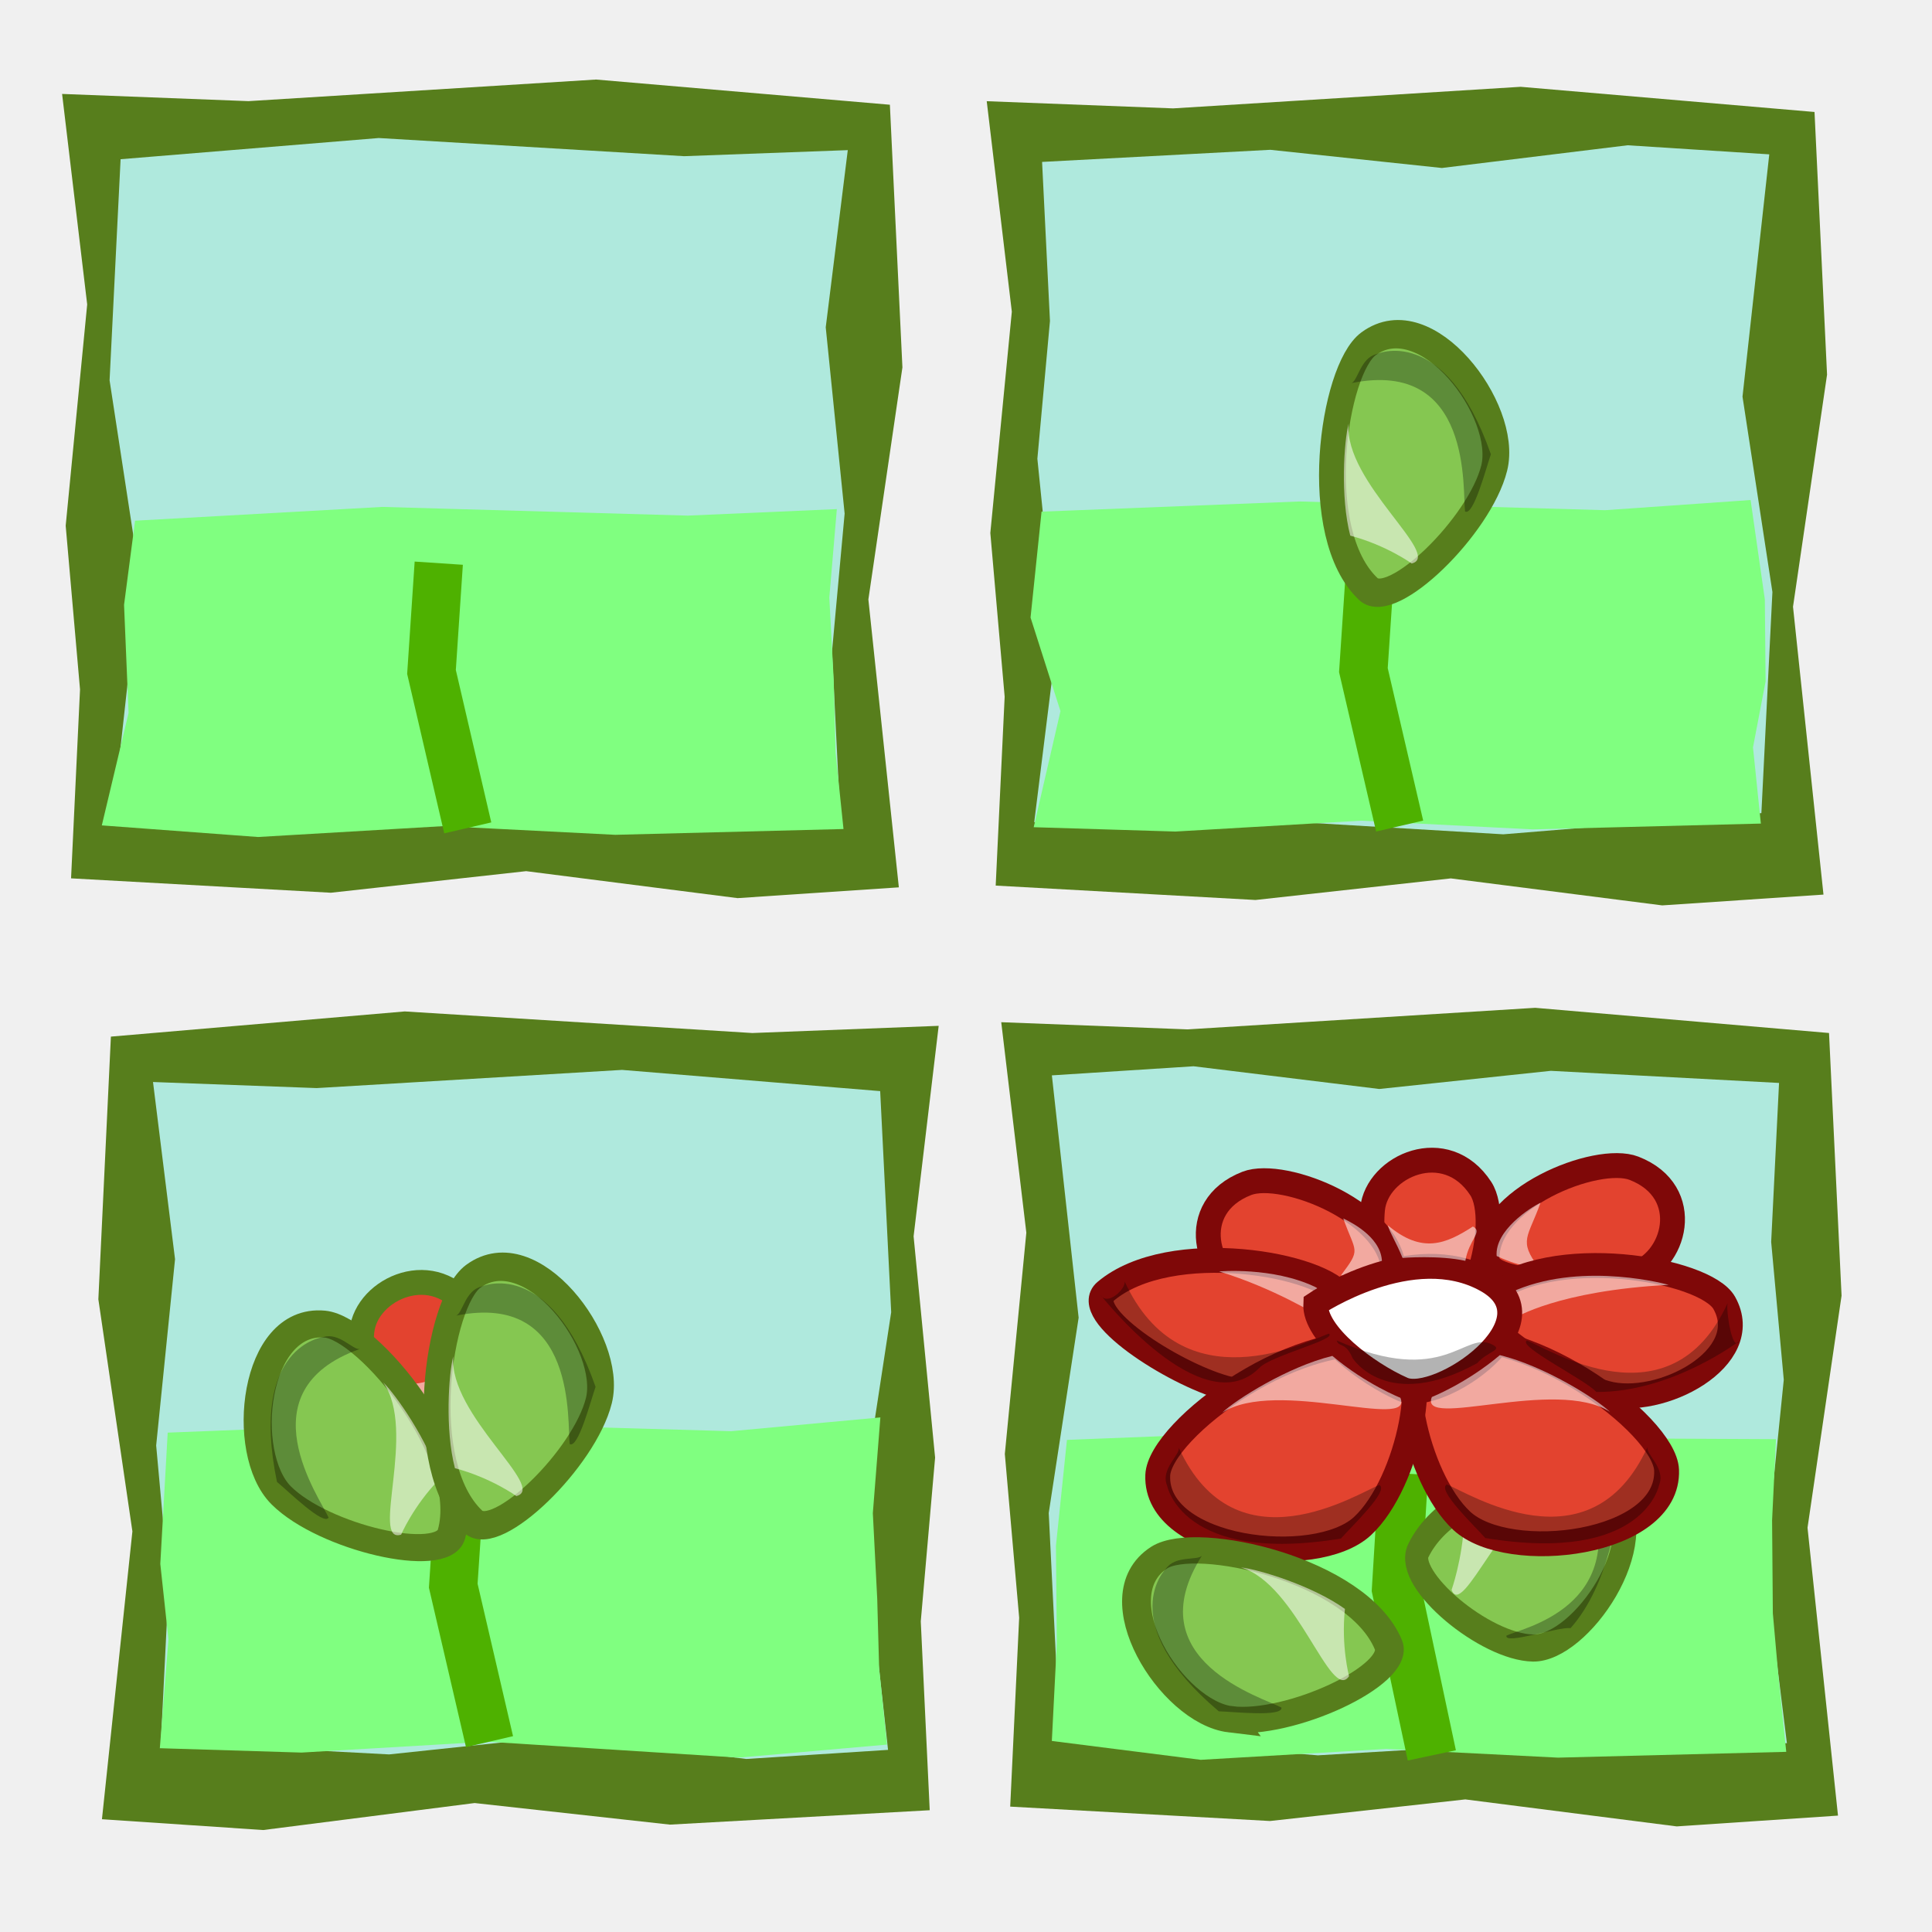
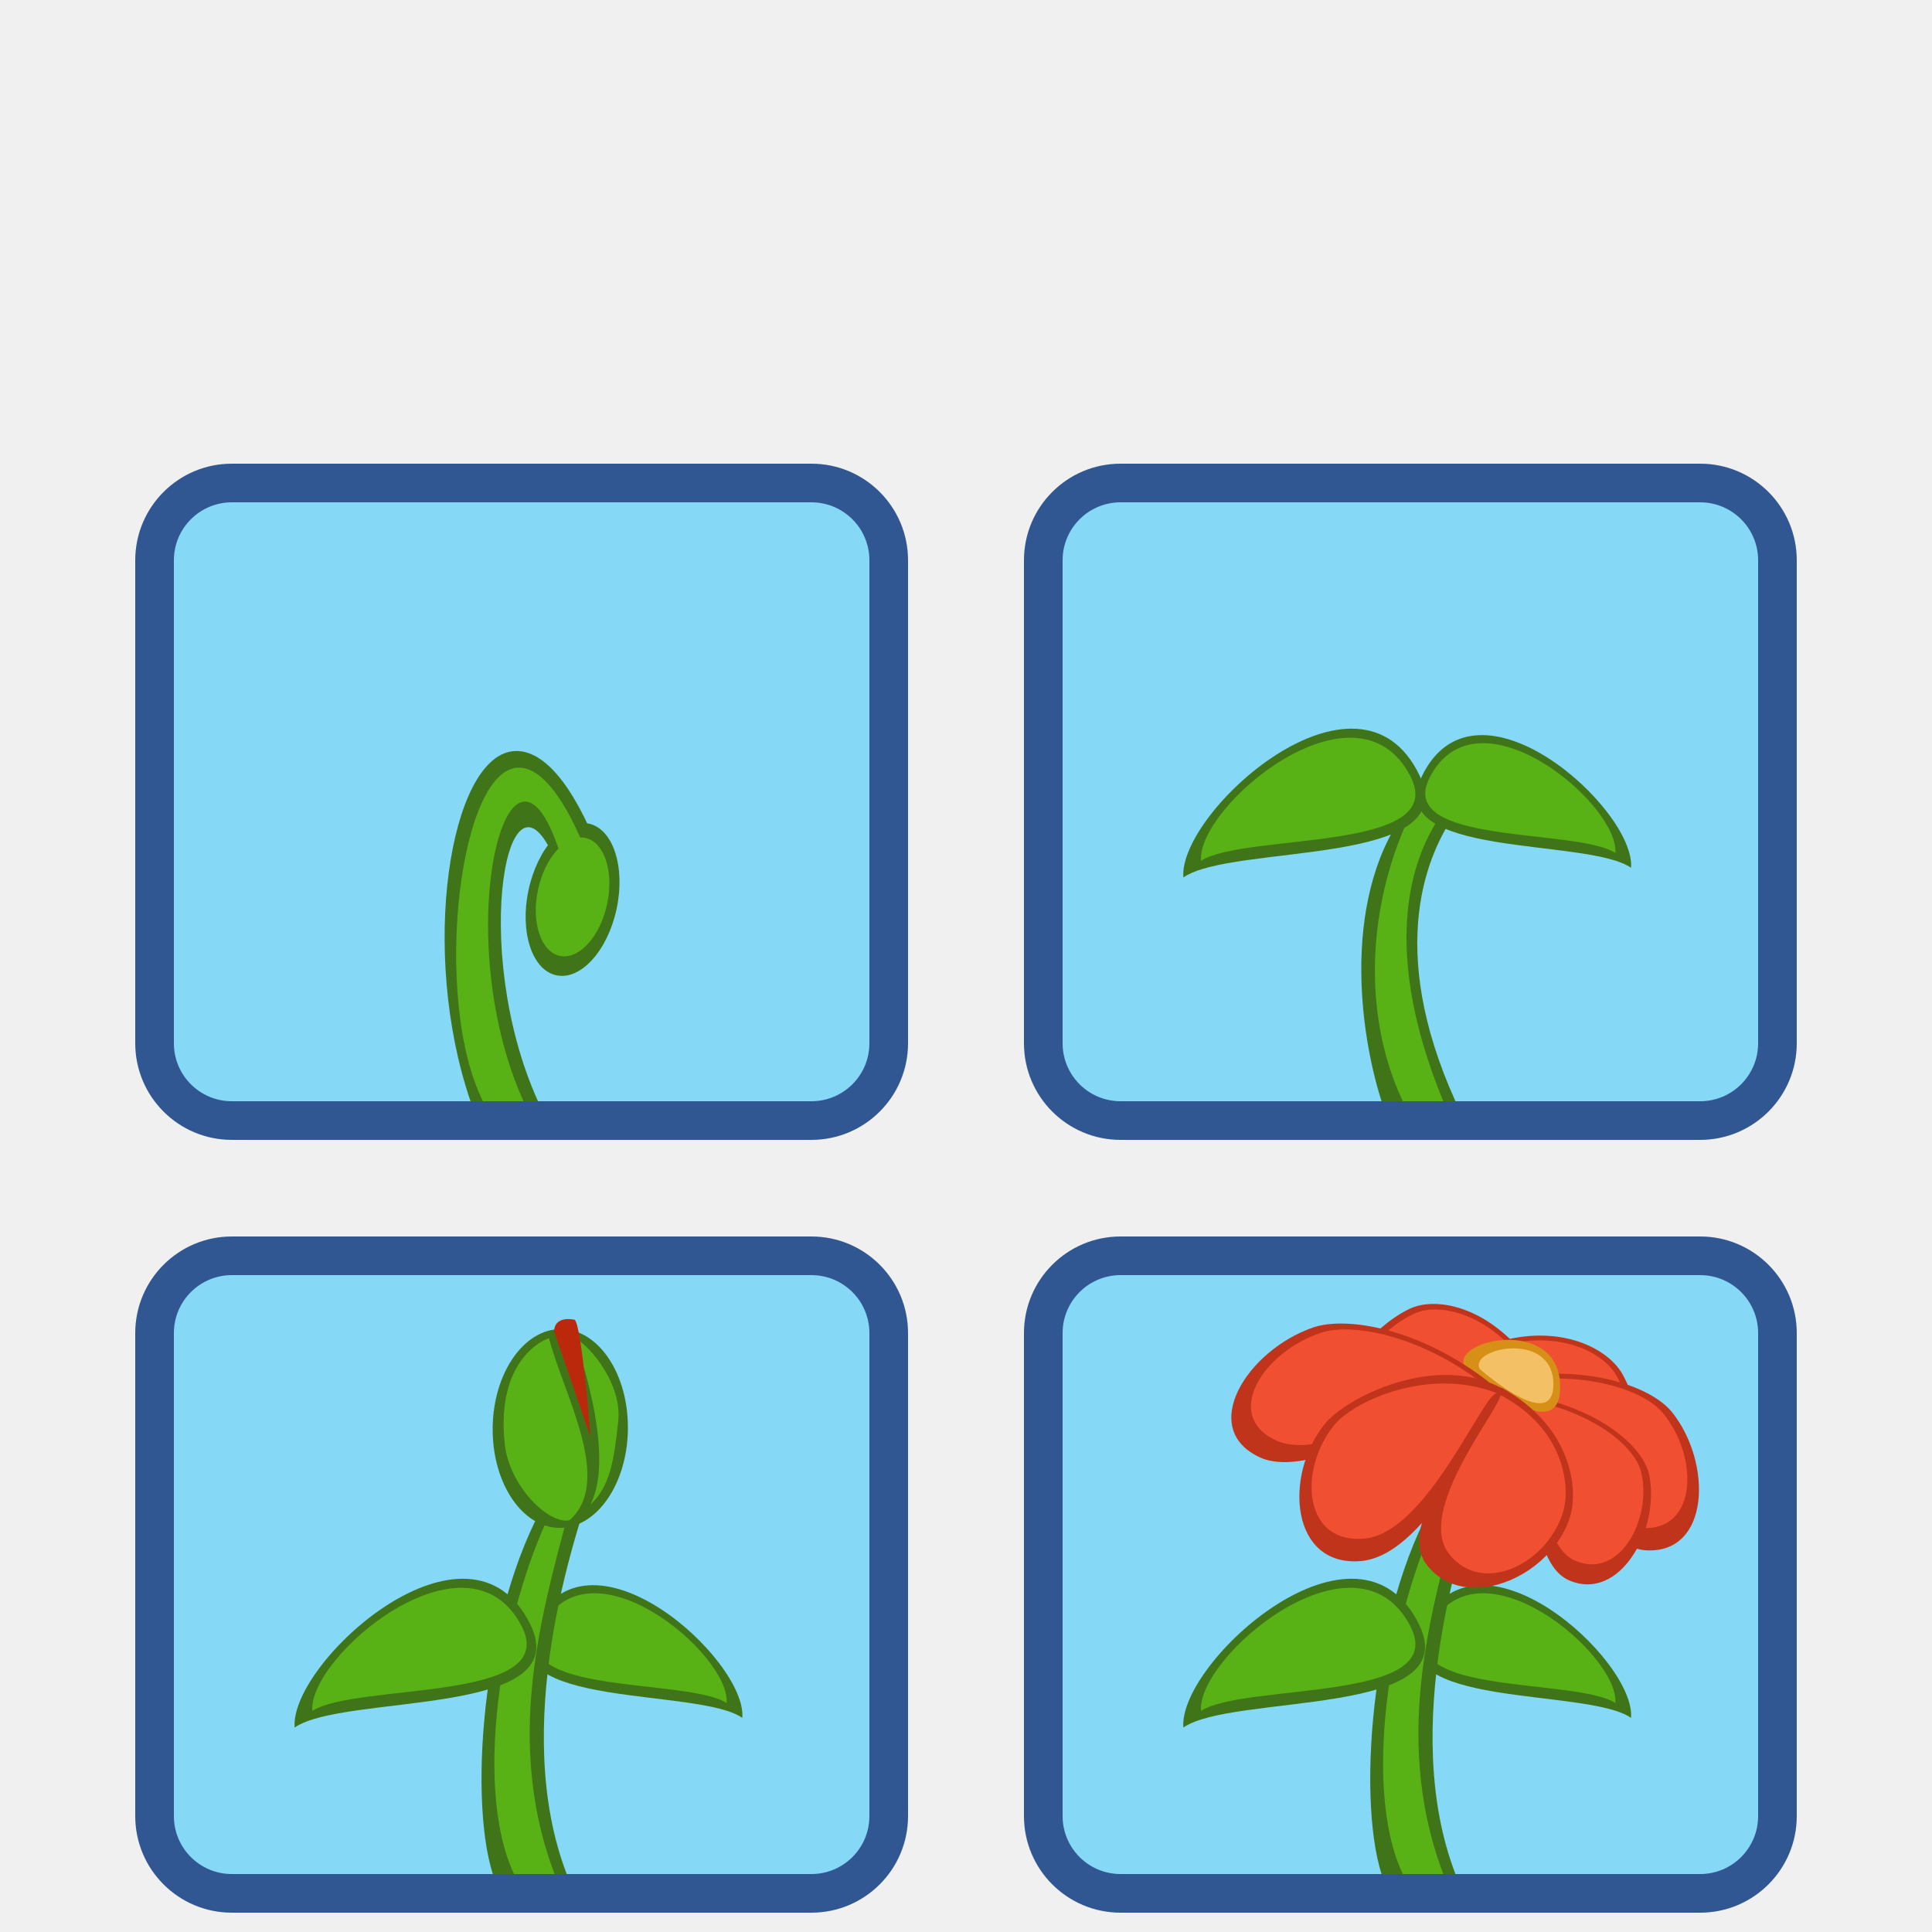
<svg xmlns="http://www.w3.org/2000/svg" width="100" height="100" id="svg2" version="1.0">
  <defs id="defs4" />
  <g id="layer1">
-     <path style="fill:#577e1c;fill-opacity:1;fill-rule:evenodd;stroke:none;stroke-width:1px;stroke-linecap:butt;stroke-linejoin:miter;stroke-opacity:1" d="M 4.513,15.757 L 3.4,27.211 L 4.142,35.685 L 3.678,45.463 L 17.125,46.208 L 27.234,45.091 L 38.177,46.487 L 46.524,45.929 L 44.947,31.029 L 46.709,19.017 L 46.06,5.421 L 30.851,4.117 L 12.859,5.235 L 3.214,4.862 L 4.513,15.757 z " id="path2101" />
-     <path style="fill:#afe9dd;fill-opacity:1;fill-rule:evenodd;stroke:none;stroke-width:1px;stroke-linecap:butt;stroke-linejoin:miter;stroke-opacity:1" d="M 42.74,16.942 L 43.718,26.583 L 43.066,33.716 L 43.473,41.947 L 31.66,42.574 L 22.78,41.633 L 13.167,42.809 L 5.835,42.339 L 7.22,29.797 L 5.672,19.685 L 6.242,8.241 L 19.603,7.144 L 35.408,8.084 L 43.881,7.771 L 42.74,16.942 z " id="path2988" />
-     <path style="fill:#577e1c;fill-opacity:1;fill-rule:evenodd;stroke:none;stroke-width:1px;stroke-linecap:butt;stroke-linejoin:miter;stroke-opacity:1" d="M 52.372,16.133 L 51.259,27.587 L 52.001,36.061 L 51.537,45.838 L 64.984,46.583 L 75.093,45.466 L 86.036,46.863 L 94.383,46.304 L 92.806,31.405 L 94.568,19.392 L 93.919,5.796 L 78.71,4.493 L 60.718,5.61 L 51.073,5.238 L 52.372,16.133 z " id="path26795" />
-     <path style="fill:#afe9dd;fill-opacity:1;fill-rule:evenodd;stroke:none;stroke-width:1px;stroke-linecap:butt;stroke-linejoin:miter;stroke-opacity:1" d="M 54.672,33.386 L 53.694,23.745 L 54.346,16.612 L 53.938,8.381 L 65.751,7.754 L 74.631,8.695 L 84.245,7.519 L 91.577,7.989 L 90.192,20.531 L 91.74,30.643 L 91.169,42.087 L 77.809,43.184 L 62.004,42.244 L 53.531,42.557 L 54.672,33.386 z " id="path26797" />
-     <path style="fill:#577e1c;fill-opacity:1;fill-rule:evenodd;stroke:none;stroke-width:1px;stroke-linecap:butt;stroke-linejoin:miter;stroke-opacity:1" d="M 53.123,63.804 L 52.01,75.258 L 52.752,83.732 L 52.288,93.51 L 65.735,94.255 L 75.844,93.137 L 86.787,94.534 L 95.134,93.975 L 93.557,79.076 L 95.319,67.063 L 94.67,53.468 L 79.461,52.164 L 61.469,53.281 L 51.824,52.909 L 53.123,63.804 z " id="path26799" />
-     <path style="fill:#afe9dd;fill-opacity:1;fill-rule:evenodd;stroke:none;stroke-width:1px;stroke-linecap:butt;stroke-linejoin:miter;stroke-opacity:1" d="M 91.35,81.058 L 92.328,71.416 L 91.676,64.283 L 92.083,56.053 L 80.27,55.426 L 71.39,56.366 L 61.777,55.19 L 54.445,55.661 L 55.83,68.202 L 54.282,78.314 L 54.852,89.758 L 68.213,90.856 L 84.018,89.915 L 92.49,90.229 L 91.35,81.058 z " id="path26801" />
-     <path style="fill:#577e1c;fill-opacity:1;fill-rule:evenodd;stroke:none;stroke-width:1px;stroke-linecap:butt;stroke-linejoin:miter;stroke-opacity:1" d="M 47.288,63.992 L 48.401,75.446 L 47.659,83.92 L 48.122,93.697 L 34.675,94.442 L 24.567,93.325 L 13.623,94.722 L 5.277,94.163 L 6.853,79.264 L 5.091,67.251 L 5.74,53.655 L 20.95,52.352 L 38.941,53.469 L 48.586,53.097 L 47.288,63.992 z " id="path26803" />
-     <path style="fill:#afe9dd;fill-opacity:1;fill-rule:evenodd;stroke:none;stroke-width:1px;stroke-linecap:butt;stroke-linejoin:miter;stroke-opacity:1" d="M 9.06,65.176 L 8.083,74.818 L 8.734,81.951 L 8.327,90.181 L 20.14,90.808 L 29.02,89.868 L 38.633,91.044 L 45.965,90.573 L 44.581,78.032 L 46.128,67.92 L 45.558,56.476 L 32.197,55.378 L 16.392,56.319 L 7.92,56.005 L 9.06,65.176 z " id="path26805" />
-     <path style="fill:#80ff80;fill-opacity:1;fill-rule:evenodd;stroke:none;stroke-width:1px;stroke-linecap:butt;stroke-linejoin:miter;stroke-opacity:1" d="M 91.348,31.025 L 91.387,35.269 L 90.735,38.685 L 91.142,42.628 L 79.33,42.929 L 70.45,42.478 L 60.836,43.041 L 53.504,42.816 L 54.889,36.808 L 53.341,31.964 L 53.911,26.482 L 67.272,25.956 L 83.077,26.407 L 90.611,25.881 L 91.348,31.025 z " id="path30903" />
-     <path style="fill:none;fill-opacity:0.75;fill-rule:evenodd;stroke:#4eb100;stroke-width:2.5;stroke-linecap:butt;stroke-linejoin:miter;stroke-opacity:1;stroke-miterlimit:4;stroke-dasharray:none" d="M 72.446,42.757 L 70.569,34.686 L 70.944,29.056" id="path26807" />
-     <path style="fill:#80ff80;fill-opacity:1;fill-rule:evenodd;stroke:none;stroke-width:1px;stroke-linecap:butt;stroke-linejoin:miter;stroke-opacity:1" d="M 45.178,78.321 L 45.405,82.752 L 45.504,86.357 L 45.911,90.3 L 38.227,90.975 L 25.218,90.149 L 15.605,90.713 L 8.273,90.487 L 8.719,84.855 L 8.297,80.949 L 8.68,74.153 L 22.041,73.628 L 37.846,74.078 L 45.568,73.365 L 45.178,78.321 z " id="path30905" />
-     <path style="fill:none;fill-opacity:0.75;fill-rule:evenodd;stroke:#4eb100;stroke-width:2.5;stroke-linecap:butt;stroke-linejoin:miter;stroke-miterlimit:4;stroke-dasharray:none;stroke-opacity:1" d="M 25.337,90.147 L 23.46,82.076 L 23.836,76.446" id="path27694" />
-     <path style="fill:#80ff80;fill-opacity:1;fill-rule:evenodd;stroke:none;stroke-width:1px;stroke-linecap:butt;stroke-linejoin:miter;stroke-opacity:1" d="M 91.723,78.697 L 91.762,83.503 L 92.049,86.732 L 92.456,90.675 L 80.643,90.975 L 71.763,90.525 L 62.15,91.088 L 54.443,90.112 L 54.701,85.042 L 54.655,80.011 L 55.225,74.529 L 68.586,74.003 L 84.391,74.454 L 91.925,74.491 L 91.723,78.697 z " id="path30907" />
-     <path style="fill:none;fill-opacity:0.75;fill-rule:evenodd;stroke:#4eb100;stroke-width:2.547;stroke-linecap:butt;stroke-linejoin:miter;stroke-miterlimit:4;stroke-dasharray:none;stroke-opacity:1" d="M 74.111,90.859 L 72.281,82.263 L 72.647,76.267" id="path29470" />
-     <g id="g30842" transform="matrix(0.428615,-0.488755,0.415971,0.503611,-2.516269,42.60894)">
-       <path id="path6986" d="M 55.991,139.111 C 53.051,136.178 51.489,127.723 53.854,127.037 C 59.776,125.318 68.766,132.596 68.879,135.68 C 69.063,140.764 58.931,142.044 55.991,139.111 z " style="fill:#85c751;fill-opacity:1;fill-rule:evenodd;stroke:#577e1c;stroke-width:2;stroke-linecap:butt;stroke-linejoin:miter;stroke-miterlimit:4;stroke-dasharray:none;stroke-opacity:1" />
-       <path id="path9667" d="M 53.916,131.116 C 53.916,131.116 56.09,130.194 58.197,128.284 C 60.996,129.019 64.261,131.232 65.129,132.121 C 61.737,129.766 53.06,133.356 53.916,131.116 z " style="fill:white;fill-opacity:0.545;fill-rule:evenodd;stroke:none;stroke-width:2;stroke-linecap:butt;stroke-linejoin:miter;stroke-miterlimit:4;stroke-dasharray:none;stroke-opacity:1" />
-       <path id="path11673" d="M 68.341,136.885 C 68.341,136.885 64.09,140.363 59.345,140.326 C 58.682,139.515 54.33,137.213 54.976,136.851 C 56.312,137.38 64.01,142.758 67.61,134.321 C 67.494,134.805 67.904,137.712 68.341,136.885 z " style="fill:black;fill-opacity:0.299;fill-rule:evenodd;stroke:none;stroke-width:2;stroke-linecap:butt;stroke-linejoin:miter;stroke-miterlimit:4;stroke-dasharray:none;stroke-opacity:1" />
-     </g>
    <path style="fill:white;fill-opacity:0.545;fill-rule:evenodd;stroke:none;stroke-width:2;stroke-linecap:butt;stroke-linejoin:miter;stroke-miterlimit:4;stroke-dasharray:none;stroke-opacity:1" d="M 108.421,161.999 C 108.421,161.999 110.595,161.077 112.702,159.167 C 115.501,159.902 118.766,162.114 119.634,163.003 C 116.242,160.648 107.565,164.238 108.421,161.999 z " id="path11707" />
-     <g id="g30887" transform="translate(-11.26096,-51.9881)">
-       <path id="path30876" d="M 29.991,120.902 C 29.764,123.147 30.78,128.068 32.09,127.899 C 35.37,127.477 36.689,121.523 35.597,119.84 C 33.798,117.066 30.218,118.658 29.991,120.902 z " style="fill:#e3432f;fill-opacity:1;fill-rule:evenodd;stroke:#577e1c;stroke-width:1.287;stroke-linecap:butt;stroke-linejoin:miter;stroke-miterlimit:4;stroke-dasharray:none;stroke-opacity:1" />
-       <path id="path30882" d="M 31.17,124.363 C 31.17,124.363 33.066,124.212 34.42,124.515 C 34.609,123.397 35.344,123.014 34.812,122.737 C 33.418,123.639 32.183,124.17 30.409,122.676 C 30.504,123.046 30.818,123.506 31.17,124.363 z " style="fill:white;fill-opacity:0.545;fill-rule:evenodd;stroke:none;stroke-width:2;stroke-linecap:butt;stroke-linejoin:miter;stroke-miterlimit:4;stroke-dasharray:none;stroke-opacity:1" />
-     </g>
-     <g id="g30847" transform="matrix(1.790679e-2,0.699221,-0.726478,-4.273665e-2,113.958,56.38613)">
-       <path id="path6988" d="M 38.476,137.775 C 41.416,134.842 42.978,126.387 40.613,125.701 C 34.691,123.982 25.701,131.26 25.589,134.345 C 25.404,139.428 35.536,140.708 38.476,137.775 z " style="fill:#85c751;fill-opacity:1;fill-rule:evenodd;stroke:#577e1c;stroke-width:2;stroke-linecap:butt;stroke-linejoin:miter;stroke-miterlimit:4;stroke-dasharray:none;stroke-opacity:1" />
-       <path id="path9665" d="M 40.862,129.291 C 40.862,129.291 38.688,128.369 36.581,126.459 C 33.782,127.194 30.517,129.407 29.649,130.296 C 33.041,127.941 41.718,131.531 40.862,129.291 z " style="fill:white;fill-opacity:0.545;fill-rule:evenodd;stroke:none;stroke-width:2;stroke-linecap:butt;stroke-linejoin:miter;stroke-miterlimit:4;stroke-dasharray:none;stroke-opacity:1" />
-       <path id="path9707" d="M 26.551,134.471 C 26.551,134.471 27.487,139.822 37.493,138.055 C 38.156,137.244 40.562,134.798 39.916,134.436 C 38.58,134.965 30.882,140.343 27.282,131.906 C 27.398,132.39 26.123,133.351 26.551,134.471 z " style="fill:black;fill-opacity:0.299;fill-rule:evenodd;stroke:none;stroke-width:2;stroke-linecap:butt;stroke-linejoin:miter;stroke-miterlimit:4;stroke-dasharray:none;stroke-opacity:1" />
-     </g>
-     <path style="fill:black;fill-opacity:0.299;fill-rule:evenodd;stroke:none;stroke-width:2;stroke-linecap:butt;stroke-linejoin:miter;stroke-miterlimit:4;stroke-dasharray:none;stroke-opacity:1" d="M 75.479,67.449 C 75.479,67.449 76.109,70.744 82.837,69.657 C 83.283,69.157 84.902,67.651 84.467,67.428 C 83.569,67.754 78.391,71.065 75.971,65.87 C 76.048,66.168 75.191,66.76 75.479,67.449 z " id="path11711" />
-     <path style="fill:black;fill-opacity:0.299;fill-rule:evenodd;stroke:none;stroke-width:2;stroke-linecap:butt;stroke-linejoin:miter;stroke-miterlimit:4;stroke-dasharray:none;stroke-opacity:1" d="M 77.323,62.857 C 77.323,62.857 76.694,66.153 69.965,65.065 C 69.519,64.565 67.901,63.059 68.335,62.836 C 69.233,63.162 74.411,66.474 76.831,61.278 C 76.754,61.576 77.611,62.168 77.323,62.857 z " id="path11481" />
-     <path style="fill:#e3432f;fill-opacity:1;fill-rule:evenodd;stroke:#7f0808;stroke-width:1.287;stroke-linecap:butt;stroke-linejoin:miter;stroke-miterlimit:4;stroke-dasharray:none;stroke-opacity:1" d="M 71.042,62.588 C 70.815,64.832 71.831,69.753 73.141,69.584 C 76.42,69.162 77.74,63.208 76.648,61.525 C 74.848,58.751 71.268,60.343 71.042,62.588 z " id="path11807" />
-     <path style="fill:#e3432f;fill-opacity:1;fill-rule:evenodd;stroke:#7f0808;stroke-width:1.287;stroke-linecap:butt;stroke-linejoin:miter;stroke-miterlimit:4;stroke-dasharray:none;stroke-opacity:1" d="m 84.478,65.984 c -2.249,0.61 -7.445,0.511 -7.504,-0.764 -0.147,-3.191 5.692,-5.493 7.601,-4.751 3.145,1.222 2.151,4.905 -0.097,5.515 z" id="path11809" />
-     <path style="fill:#ffffff;fill-opacity:0.545;fill-rule:evenodd;stroke:none;stroke-width:2;stroke-linecap:butt;stroke-linejoin:miter;stroke-miterlimit:4;stroke-dasharray:none;stroke-opacity:1" d="m 79.64,65.605 c 0,0 -0.807,0.046 -2.174,-0.595 -0.101,-1.321 1.738,-2.502 2.27,-2.755 -0.646,1.812 -1.156,1.937 -0.096,3.35 z" id="path11811" />
-     <path style="fill:#e3432f;fill-opacity:1;fill-rule:evenodd;stroke:#7f0808;stroke-width:1.287;stroke-linecap:butt;stroke-linejoin:miter;stroke-miterlimit:4;stroke-dasharray:none;stroke-opacity:1" d="M 83.132,72.109 C 80.358,71.33 75.596,68.235 76.934,67.108 C 80.281,64.287 88.267,65.695 89.246,67.436 C 90.859,70.305 85.906,72.888 83.132,72.109 z " id="path11813" />
-     <path style="fill:#e3432f;fill-opacity:1;fill-rule:evenodd;stroke:#7f0808;stroke-width:1.287;stroke-linecap:butt;stroke-linejoin:miter;stroke-miterlimit:4;stroke-dasharray:none;stroke-opacity:1" d="M 64.631,66.767 C 66.879,67.378 72.076,67.278 72.134,66.003 C 72.281,62.812 66.442,60.51 64.534,61.252 C 61.389,62.474 62.382,66.157 64.631,66.767 z " id="path11815" />
-     <path style="fill:white;fill-opacity:0.545;fill-rule:evenodd;stroke:none;stroke-width:2;stroke-linecap:butt;stroke-linejoin:miter;stroke-miterlimit:4;stroke-dasharray:none;stroke-opacity:1" d="M 69.407,66.013 C 69.407,66.013 70.159,66.11 71.526,65.469 C 71.627,64.148 70.059,63.32 69.527,63.067 C 70.173,64.878 70.467,64.601 69.407,66.013 z " id="path11817" />
-     <path style="fill:#e3432f;fill-opacity:1;fill-rule:evenodd;stroke:#7f0808;stroke-width:1.287;stroke-linecap:butt;stroke-linejoin:miter;stroke-miterlimit:4;stroke-dasharray:none;stroke-opacity:1" d="M 63.423,71.843 C 60.648,71.065 55.887,67.97 57.224,66.843 C 60.571,64.022 68.557,65.429 69.536,67.171 C 71.15,70.04 66.197,72.622 63.423,71.843 z " id="path11819" />
-     <path style="fill:#e3432f;fill-opacity:1;fill-rule:evenodd;stroke:#7f0808;stroke-width:1.287;stroke-linecap:butt;stroke-linejoin:miter;stroke-miterlimit:4;stroke-dasharray:none;stroke-opacity:1" d="M 75.664,78.719 C 73.247,76.473 71.962,69.999 73.908,69.473 C 78.776,68.157 86.169,73.73 86.262,76.092 C 86.414,79.984 78.082,80.965 75.664,78.719 z " id="path11821" />
-     <path style="fill:#e3432f;fill-opacity:1;fill-rule:evenodd;stroke:#7f0808;stroke-width:1.287;stroke-linecap:butt;stroke-linejoin:miter;stroke-miterlimit:4;stroke-dasharray:none;stroke-opacity:1" d="M 70.522,78.99 C 72.94,76.744 74.224,70.269 72.279,69.743 C 67.41,68.428 60.017,74 59.925,76.362 C 59.773,80.255 68.104,81.235 70.522,78.99 z " id="path11823" />
-     <path style="fill:white;fill-opacity:0.545;fill-rule:evenodd;stroke:none;stroke-width:2;stroke-linecap:butt;stroke-linejoin:miter;stroke-miterlimit:4;stroke-dasharray:none;stroke-opacity:1" d="M 63.102,65.81 C 63.102,65.81 65.864,65.558 68.084,66.617 C 68.664,66.894 68.192,68.079 68.192,68.079 C 68.192,68.079 65.918,66.667 63.102,65.81 z " id="path11825" />
-     <path style="fill:white;fill-opacity:0.545;fill-rule:evenodd;stroke:none;stroke-width:2;stroke-linecap:butt;stroke-linejoin:miter;stroke-miterlimit:4;stroke-dasharray:none;stroke-opacity:1" d="M 86.371,66.504 C 86.371,66.504 82.093,65.294 78.518,66.756 C 77.921,67 78.41,68.219 78.41,68.219 C 78.41,68.219 80.63,66.806 86.371,66.504 z " id="path11827" />
-     <path style="fill:white;fill-opacity:1;fill-rule:evenodd;stroke:#7f0808;stroke-width:1.287;stroke-linecap:butt;stroke-linejoin:miter;stroke-miterlimit:4;stroke-dasharray:none;stroke-opacity:1" d="M 68.102,67.482 C 68.102,67.482 73.112,64.121 76.933,66.253 C 80.754,68.384 74.471,72.729 72.603,71.909 C 70.735,71.089 68.017,69.04 68.102,67.482 z " id="path11829" />
-     <path style="fill:white;fill-opacity:0.545;fill-rule:evenodd;stroke:none;stroke-width:2;stroke-linecap:butt;stroke-linejoin:miter;stroke-miterlimit:4;stroke-dasharray:none;stroke-opacity:1" d="M 72.484,72.349 C 72.484,72.349 70.696,71.643 68.963,70.181 C 66.662,70.743 63.978,72.438 63.263,73.118 C 66.052,71.315 73.188,74.064 72.484,72.349 z " id="path11831" />
-     <path style="fill:white;fill-opacity:0.545;fill-rule:evenodd;stroke:none;stroke-width:2;stroke-linecap:butt;stroke-linejoin:miter;stroke-miterlimit:4;stroke-dasharray:none;stroke-opacity:1" d="M 74.113,72.309 C 74.113,72.309 75.9,71.603 77.633,70.141 C 79.935,70.704 82.619,72.398 83.333,73.079 C 80.544,71.276 73.409,74.024 74.113,72.309 z " id="path11833" />
-     <path style="fill:white;fill-opacity:0.545;fill-rule:evenodd;stroke:none;stroke-width:2;stroke-linecap:butt;stroke-linejoin:miter;stroke-miterlimit:4;stroke-dasharray:none;stroke-opacity:1" d="M 72.596,65.11 C 72.596,65.11 74.492,64.959 75.846,65.261 C 76.035,64.144 76.77,63.761 76.238,63.484 C 74.844,64.385 73.609,64.917 71.835,63.422 C 71.93,63.793 72.244,64.253 72.596,65.11 z " id="path11835" />
-     <path style="fill:black;fill-opacity:0.299;fill-rule:evenodd;stroke:none;stroke-width:2;stroke-linecap:butt;stroke-linejoin:miter;stroke-miterlimit:4;stroke-dasharray:none;stroke-opacity:1" d="M 60.407,76.89 C 60.407,76.89 61.177,80.988 69.405,79.635 C 69.95,79.014 71.929,77.141 71.397,76.864 C 70.299,77.269 63.968,81.387 61.009,74.926 C 61.103,75.297 60.055,76.033 60.407,76.89 z " id="path11837" />
-     <path style="fill:black;fill-opacity:0.299;fill-rule:evenodd;stroke:none;stroke-width:2;stroke-linecap:butt;stroke-linejoin:miter;stroke-miterlimit:4;stroke-dasharray:none;stroke-opacity:1" d="M 85.875,76.863 C 85.875,76.863 85.105,80.961 76.877,79.608 C 76.332,78.987 74.353,77.114 74.885,76.837 C 75.983,77.242 82.314,81.36 85.273,74.9 C 85.179,75.27 86.227,76.006 85.875,76.863 z " id="path11839" />
-     <path style="fill:black;fill-opacity:0.299;fill-rule:evenodd;stroke:none;stroke-width:2;stroke-linecap:butt;stroke-linejoin:miter;stroke-miterlimit:4;stroke-dasharray:none;stroke-opacity:1" d="M 90.023,69.414 C 90.023,69.414 86.527,72.077 82.625,72.048 C 82.08,71.427 78.501,69.665 79.033,69.388 C 80.131,69.793 86.462,73.911 89.421,67.45 C 89.327,67.82 89.664,70.046 90.023,69.414 z " id="path11841" />
-     <path style="fill:black;fill-opacity:0.299;fill-rule:evenodd;stroke:none;stroke-width:2;stroke-linecap:butt;stroke-linejoin:miter;stroke-miterlimit:4;stroke-dasharray:none;stroke-opacity:1" d="M 56.954,67.012 C 56.954,67.012 62.227,73.759 65.181,70.806 C 65.726,70.185 69.305,69.305 68.773,69.028 C 67.675,69.433 61.167,72.778 58.207,66.318 C 58.302,66.688 57.313,67.645 56.954,67.012 z " id="path11843" />
-     <path style="fill:black;fill-opacity:0.299;fill-rule:evenodd;stroke:none;stroke-width:2;stroke-linecap:butt;stroke-linejoin:miter;stroke-miterlimit:4;stroke-dasharray:none;stroke-opacity:1" d="M 70.009,70.297 C 70.009,70.297 71.786,73.125 76.458,70.558 C 77.003,69.937 77.797,69.886 77.265,69.608 C 75.811,68.799 74.814,71.869 69.188,69.381 C 69.283,69.752 69.657,69.439 70.009,70.297 z " id="path11845" />
-     <g id="g30852" transform="matrix(0.344976,0.608459,0.600567,-0.410994,-65.01876,105.71)">
-       <path id="path30854" d="M 38.476,137.775 C 41.416,134.842 42.978,126.387 40.613,125.701 C 34.691,123.982 25.701,131.26 25.589,134.345 C 25.404,139.428 35.536,140.708 38.476,137.775 z " style="fill:#85c751;fill-opacity:1;fill-rule:evenodd;stroke:#577e1c;stroke-width:2;stroke-linecap:butt;stroke-linejoin:miter;stroke-miterlimit:4;stroke-dasharray:none;stroke-opacity:1" />
-       <path id="path30856" d="M 40.862,129.291 C 40.862,129.291 38.688,128.369 36.581,126.459 C 33.782,127.194 30.517,129.407 29.649,130.296 C 33.041,127.941 41.718,131.531 40.862,129.291 z " style="fill:white;fill-opacity:0.545;fill-rule:evenodd;stroke:none;stroke-width:2;stroke-linecap:butt;stroke-linejoin:miter;stroke-miterlimit:4;stroke-dasharray:none;stroke-opacity:1" />
-       <path id="path30858" d="M 26.551,134.471 C 26.551,134.471 27.487,139.822 37.493,138.055 C 38.156,137.244 40.562,134.798 39.916,134.436 C 38.58,134.965 30.882,140.343 27.282,131.906 C 27.398,132.39 26.123,133.351 26.551,134.471 z " style="fill:black;fill-opacity:0.299;fill-rule:evenodd;stroke:none;stroke-width:2;stroke-linecap:butt;stroke-linejoin:miter;stroke-miterlimit:4;stroke-dasharray:none;stroke-opacity:1" />
-     </g>
-     <g id="g30860" transform="matrix(0.445577,0.539159,-0.59803,0.414677,128.9403,11.11452)">
-       <path id="path30862" d="m 38.476,137.775 c 2.94,-2.933 4.502,-11.388 2.137,-12.075 -5.921,-1.718 -14.912,5.559 -15.024,8.644 -0.185,5.083 9.947,6.364 12.888,3.431 z" style="fill:#85c751;fill-opacity:1;fill-rule:evenodd;stroke:#577e1c;stroke-width:2;stroke-linecap:butt;stroke-linejoin:miter;stroke-miterlimit:4;stroke-dasharray:none;stroke-opacity:1" />
-       <path id="path30864" d="m 40.862,129.291 c 0,0 -2.173,-0.922 -4.281,-2.832 -2.799,0.735 -6.063,2.947 -6.932,3.836 3.392,-2.355 12.069,1.235 11.213,-1.004 z" style="fill:#ffffff;fill-opacity:0.545;fill-rule:evenodd;stroke:none;stroke-width:2;stroke-linecap:butt;stroke-linejoin:miter;stroke-miterlimit:4;stroke-dasharray:none;stroke-opacity:1" />
-       <path id="path30866" d="m 26.551,134.471 c 0,0 0.936,5.351 10.942,3.585 0.663,-0.811 3.07,-3.257 2.423,-3.619 -1.336,0.529 -9.034,5.907 -12.634,-2.53 0.115,0.484 -1.159,1.445 -0.731,2.565 z" style="fill:#000000;fill-opacity:0.299;fill-rule:evenodd;stroke:none;stroke-width:2;stroke-linecap:butt;stroke-linejoin:miter;stroke-miterlimit:4;stroke-dasharray:none;stroke-opacity:1" />
-     </g>
-     <g id="g30891" transform="matrix(0.344976,0.608459,0.600567,-0.410994,-18.67665,57.44123)">
-       <path id="path30893" d="M 38.476,137.775 C 41.416,134.842 42.978,126.387 40.613,125.701 C 34.691,123.982 25.701,131.26 25.589,134.345 C 25.404,139.428 35.536,140.708 38.476,137.775 z " style="fill:#85c751;fill-opacity:1;fill-rule:evenodd;stroke:#577e1c;stroke-width:2;stroke-linecap:butt;stroke-linejoin:miter;stroke-miterlimit:4;stroke-dasharray:none;stroke-opacity:1" />
-       <path id="path30895" d="M 40.862,129.291 C 40.862,129.291 38.688,128.369 36.581,126.459 C 33.782,127.194 30.517,129.407 29.649,130.296 C 33.041,127.941 41.718,131.531 40.862,129.291 z " style="fill:white;fill-opacity:0.545;fill-rule:evenodd;stroke:none;stroke-width:2;stroke-linecap:butt;stroke-linejoin:miter;stroke-miterlimit:4;stroke-dasharray:none;stroke-opacity:1" />
-       <path id="path30897" d="M 26.551,134.471 C 26.551,134.471 27.487,139.822 37.493,138.055 C 38.156,137.244 40.562,134.798 39.916,134.436 C 38.58,134.965 30.882,140.343 27.282,131.906 C 27.398,132.39 26.123,133.351 26.551,134.471 z " style="fill:black;fill-opacity:0.299;fill-rule:evenodd;stroke:none;stroke-width:2;stroke-linecap:butt;stroke-linejoin:miter;stroke-miterlimit:4;stroke-dasharray:none;stroke-opacity:1" />
-     </g>
-     <path style="fill:#80ff80;fill-opacity:1;fill-rule:evenodd;stroke:none;stroke-width:1px;stroke-linecap:butt;stroke-linejoin:miter;stroke-opacity:1" d="M 42.926,30.931 L 43.152,35.175 L 43.251,38.967 L 43.659,42.91 L 31.846,43.21 L 22.966,42.759 L 13.353,43.323 L 5.27,42.722 L 6.655,36.902 L 6.421,31.307 L 6.991,26.951 L 19.789,26.238 L 35.593,26.688 L 43.315,26.351 L 42.926,30.931 z " id="path30901" />
-     <path style="fill:none;fill-opacity:0.75;fill-rule:evenodd;stroke:#4eb100;stroke-width:2.5;stroke-linecap:butt;stroke-linejoin:miter;stroke-miterlimit:4;stroke-dasharray:none;stroke-opacity:1" d="M 24.211,42.851 L 22.334,34.78 L 22.71,29.15" id="path30899" />
+     <rect style="opacity:1;fill:#315793;fill-opacity:1;stroke:none;stroke-width:1;stroke-miterlimit:4;stroke-dasharray:none;stroke-opacity:1" id="rect879" width="40" height="35" x="7" y="24" ry="5" />
+     <rect style="opacity:1;fill:#315793;fill-opacity:1;stroke:none;stroke-width:1;stroke-miterlimit:4;stroke-dasharray:none;stroke-opacity:1" id="rect879-3" width="40" height="35" x="53" y="24" ry="5" />
+     <rect style="opacity:1;fill:#85d8f6;fill-opacity:1;stroke:none;stroke-width:0.857;stroke-miterlimit:4;stroke-dasharray:none;stroke-opacity:1" id="rect879-5-3" width="36" height="31" x="55" y="26" ry="3" />
+     <rect style="opacity:1;fill:#315793;fill-opacity:1;stroke:none;stroke-width:1;stroke-miterlimit:4;stroke-dasharray:none;stroke-opacity:1" id="rect879-6" width="40" height="35" x="7" y="64" ry="5" />
+     <rect style="opacity:1;fill:#315793;fill-opacity:1;stroke:none;stroke-width:1;stroke-miterlimit:4;stroke-dasharray:none;stroke-opacity:1" id="rect879-3-7" width="40" height="35" x="53" y="64" ry="5" />
+     <rect style="opacity:1;fill:#85d8f6;fill-opacity:1;stroke:none;stroke-width:0.857;stroke-miterlimit:4;stroke-dasharray:none;stroke-opacity:1" id="rect879-5-3-6" width="36" height="31" x="55" y="66" ry="3" />
+     <rect style="opacity:1;fill:#85d8f6;fill-opacity:1;stroke:none;stroke-width:0.857;stroke-miterlimit:4;stroke-dasharray:none;stroke-opacity:1" id="rect879-5" width="36" height="31" x="9" y="26" ry="3" />
+     <path style="fill:#c0341c;fill-opacity:1;stroke:none;stroke-width:1.045px;stroke-linecap:butt;stroke-linejoin:miter;stroke-opacity:1" d="m 78.925,70.152 c -2.057,-2.566 -4.639,-3.05 -5.984,-2.4 -2.614,1.262 -5.115,5.235 -3.113,6.558 2.002,1.322 8.597,-4.432 9.096,-4.157 z" id="path1312-0-6-2-6" />
+     <rect style="opacity:1;fill:#85d8f6;fill-opacity:1;stroke:none;stroke-width:0.857;stroke-miterlimit:4;stroke-dasharray:none;stroke-opacity:1" id="rect879-5-7" width="36" height="31" x="9" y="66" ry="3" />
+     <path style="fill:#c0341c;fill-opacity:1;stroke:none;stroke-width:1.031px;stroke-linecap:butt;stroke-linejoin:miter;stroke-opacity:1" d="m 77.826,69.375 c 3.044,-0.776 5.406,0.42 6.157,1.759 1.46,2.603 1.384,7.287 -0.953,7.11 -2.336,-0.176 -4.651,-8.781 -5.205,-8.869 z" id="path1312-0-6-2" />
+     <path style="fill:#3f7518;fill-opacity:1;stroke:none;stroke-width:1px;stroke-linecap:butt;stroke-linejoin:miter;stroke-opacity:1" d="M 26.541,38.883 C 23.271,39.243 21.703,49.259 24.354,57 h 3.492 c -3.595,-7.954 -1.495,-18.597 0.975,-12.25 10e-7,0 3.359,0.402 1.936,-1.326 -1.444,-3.396 -2.922,-4.684 -4.215,-4.541 z" id="path1018-2" />
+     <ellipse style="opacity:1;fill:#3f7518;fill-opacity:1;stroke:none;stroke-width:1.281;stroke-miterlimit:4;stroke-dasharray:none;stroke-opacity:1" id="path1001-1" cx="38.773" cy="39.148" rx="2.331" ry="4.014" transform="matrix(0.9769045,0.2136766,-0.210521,0.9775893,0,0)" />
+     <path style="fill:#59b215;fill-opacity:1;stroke:none;stroke-width:1px;stroke-linecap:butt;stroke-linejoin:miter;stroke-opacity:1" d="M 27.025,39.744 C 23.747,39.322 22.352,51.754 25,57 h 2.096 c -4.036,-8.977 -0.529,-21.737 2.127,-12.043 0,0 2.367,0.432 0.943,-1.297 -1.123,-2.641 -2.194,-3.794 -3.141,-3.916 z" id="path1018" />
+     <ellipse style="opacity:1;fill:#59b215;fill-opacity:1;stroke:none;stroke-width:1;stroke-miterlimit:4;stroke-dasharray:none;stroke-opacity:1" id="path1001" cx="38.808" cy="39.081" rx="1.827" ry="3.123" transform="rotate(12.24506)" />
+     <path style="fill:#3f7518;fill-opacity:1;stroke:none;stroke-width:1px;stroke-linecap:butt;stroke-linejoin:miter;stroke-opacity:1" d="m 71.508,57 h 3.826 c -3.595,-7.954 -1.483,-12.847 0.07,-15 10e-7,0 -0.641,0.986 -2.064,-0.743 C 69.487,45.548 70.188,52.841 71.508,57 Z" id="path1018-2-9" />
+     <path style="fill:#59b215;fill-opacity:1;stroke:none;stroke-width:1px;stroke-linecap:butt;stroke-linejoin:miter;stroke-opacity:1" d="m 72.607,57 h 2.096 c -3.453,-8.394 -1.47,-13.154 0.186,-15.21 0,0 -0.05,1.265 -1.473,-0.464 C 70.812,46.185 70.367,52.239 72.607,57 Z" id="path1018-6" />
+     <path style="fill:#3f7518;fill-opacity:1;stroke:none;stroke-width:1.006px;stroke-linecap:butt;stroke-linejoin:miter;stroke-opacity:1" d="m 84.422,44.917 c -2.249,-1.576 -12.884,-0.446 -10.833,-4.724 2.785,-5.81 11.078,1.703 10.833,4.724 z" id="path1102-6-2" />
+     <path style="fill:#3f7518;fill-opacity:1;stroke:none;stroke-width:1.131px;stroke-linecap:butt;stroke-linejoin:miter;stroke-opacity:1" d="M 61.251,45.417 C 63.787,43.649 75.779,44.916 73.467,40.119 70.327,33.604 60.975,42.029 61.251,45.417 Z" id="path1102-6" />
+     <path style="fill:#59b215;fill-opacity:1;stroke:none;stroke-width:0.862px;stroke-linecap:butt;stroke-linejoin:miter;stroke-opacity:1" d="m 83.61,44.149 c -1.995,-1.304 -11.425,-0.369 -9.607,-3.908 2.469,-4.806 9.824,1.409 9.607,3.908 z" id="path1102-61" />
+     <path style="fill:#59b215;fill-opacity:1;stroke:none;stroke-width:0.969px;stroke-linecap:butt;stroke-linejoin:miter;stroke-opacity:1" d="m 62.167,44.556 c 2.249,-1.462 12.884,-0.414 10.833,-4.382 -2.785,-5.39 -11.078,1.58 -10.833,4.382 z" id="path1102" />
+     <path style="fill:#3f7518;fill-opacity:1;stroke:none;stroke-width:1.006px;stroke-linecap:butt;stroke-linejoin:miter;stroke-opacity:1" d="m 38.422,88.917 c -2.249,-1.576 -12.884,-0.446 -10.833,-4.724 2.785,-5.81 11.078,1.703 10.833,4.724 z" id="path1102-6-2-0-2" />
+     <path style="fill:#59b215;fill-opacity:1;stroke:none;stroke-width:0.862px;stroke-linecap:butt;stroke-linejoin:miter;stroke-opacity:1" d="m 37.61,88.149 c -1.995,-1.304 -11.425,-0.369 -9.607,-3.908 2.469,-4.806 9.824,1.409 9.607,3.908 z" id="path1102-61-7-9" />
+     <path style="fill:#3f7518;fill-opacity:1;stroke:none;stroke-width:1px;stroke-linecap:butt;stroke-linejoin:miter;stroke-opacity:1" d="m 25.508,97 h 3.826 c -2.928,-7.62 0.35,-17.43 1.486,-20.667 -1.083,-0.75 -0.748,2.443 -2.172,0.714 C 25.047,82.588 24.188,92.841 25.508,97 Z" id="path1018-2-9-9-9" />
+     <path style="fill:#59b215;fill-opacity:1;stroke:none;stroke-width:1px;stroke-linecap:butt;stroke-linejoin:miter;stroke-opacity:1" d="m 26.607,97 h 2.096 c -2.786,-7.394 -0.386,-14.321 1.02,-19.876 0,0 0.044,0.139 -0.963,0.66 C 26.155,82.642 24.367,92.239 26.607,97 Z" id="path1018-6-2-2" />
+     <ellipse style="opacity:1;fill:#3f7518;fill-opacity:1;stroke:none;stroke-width:0.96;stroke-miterlimit:4;stroke-dasharray:none;stroke-opacity:1" id="path1264" cx="29.734" cy="73.69" rx="3.5" ry="5.146" transform="matrix(0.9999643,0.00844534,-0.00994234,0.9999506,0,0)" />
+     <path style="fill:#3f7518;fill-opacity:1;stroke:none;stroke-width:1.131px;stroke-linecap:butt;stroke-linejoin:miter;stroke-opacity:1" d="M 15.251,89.417 C 17.787,87.649 29.779,88.916 27.467,84.119 24.327,77.604 14.975,86.029 15.251,89.417 Z" id="path1102-6-23-8" />
+     <path style="fill:#59b215;fill-opacity:1;stroke:none;stroke-width:0.969px;stroke-linecap:butt;stroke-linejoin:miter;stroke-opacity:1" d="m 16.167,88.556 c 2.249,-1.462 12.884,-0.414 10.833,-4.382 -2.785,-5.39 -11.078,1.58 -10.833,4.382 z" id="path1102-5-7" />
+     <path style="fill:#59b215;fill-opacity:1;stroke:none;stroke-width:1px;stroke-linecap:butt;stroke-linejoin:miter;stroke-opacity:1" d="m 28.417,69.271 c 0.779,2.972 3.346,7.382 1.062,9.417 -1.052,0.234 -3.117,-1.736 -3.354,-3.958 -0.483,-4.522 2.23,-5.471 2.292,-5.458 z" id="path1262" />
+     <path style="fill:#59b215;fill-opacity:1;stroke:none;stroke-width:1px;stroke-linecap:butt;stroke-linejoin:miter;stroke-opacity:1" d="m 29.75,69.312 c 0,0 2.188,5.875 0.812,8.562 1,-0.938 1.21,-2.2 1.438,-4.312 0.229,-2.125 -1.825,-4.25 -2.25,-4.25 z" id="path1266" />
+     <path style="fill:#bc280c;fill-opacity:1;stroke:none;stroke-width:1px;stroke-linecap:butt;stroke-linejoin:miter;stroke-opacity:1" d="m 30.562,74.375 -1.875,-5.438 c -0.028,-0.415 0.28,-0.781 1.062,-0.625 0.375,0.375 0.812,6.062 0.812,6.062 z" id="path1268" />
+     <path style="fill:#3f7518;fill-opacity:1;stroke:none;stroke-width:1.006px;stroke-linecap:butt;stroke-linejoin:miter;stroke-opacity:1" d="m 84.422,88.917 c -2.249,-1.576 -12.884,-0.446 -10.833,-4.724 2.785,-5.81 11.078,1.703 10.833,4.724 z" id="path1102-6-2-0-2-2" />
+     <path style="fill:#f14f31;fill-opacity:1;stroke:none;stroke-width:0.889px;stroke-linecap:butt;stroke-linejoin:miter;stroke-opacity:1" d="m 78.151,69.55 c 2.687,-0.598 4.793,0.449 5.474,1.587 1.322,2.212 1.308,6.145 -0.764,5.955 -2.071,-0.19 -4.219,-7.458 -4.71,-7.542 z" id="path1312-3-0" />
+     <path style="fill:#f14f31;fill-opacity:1;stroke:none;stroke-width:0.901px;stroke-linecap:butt;stroke-linejoin:miter;stroke-opacity:1" d="m 78.564,70.093 c -1.864,-2.192 -4.155,-2.64 -5.332,-2.114 -2.288,1.021 -4.428,4.326 -2.635,5.471 1.793,1.144 7.52,-3.595 7.967,-3.356 z" id="path1312-3-0-1" />
+     <path style="fill:#c0341c;fill-opacity:1;stroke:none;stroke-width:1.23px;stroke-linecap:butt;stroke-linejoin:miter;stroke-opacity:1" d="m 77.826,71.346 c 4.316,-0.779 7.667,0.422 8.732,1.765 2.07,2.611 1.962,7.311 -1.351,7.134 -3.313,-0.177 -6.596,-8.811 -7.381,-8.899 z" id="path1312-0-6" />
+     <path style="fill:#59b215;fill-opacity:1;stroke:none;stroke-width:0.862px;stroke-linecap:butt;stroke-linejoin:miter;stroke-opacity:1" d="m 83.61,88.149 c -1.995,-1.304 -11.425,-0.369 -9.607,-3.908 2.469,-4.806 9.824,1.409 9.607,3.908 z" id="path1102-61-7-9-9" />
+     <path style="fill:#f14f31;fill-opacity:1;stroke:none;stroke-width:1.061px;stroke-linecap:butt;stroke-linejoin:miter;stroke-opacity:1" d="m 78.287,71.521 c 3.81,-0.6 6.797,0.451 7.762,1.592 1.875,2.219 1.855,6.165 -1.083,5.975 -2.937,-0.19 -5.982,-7.483 -6.679,-7.567 z" id="path1312-3" />
+     <path style="fill:#c0341c;fill-opacity:1;stroke:none;stroke-width:1.106px;stroke-linecap:butt;stroke-linejoin:miter;stroke-opacity:1" d="m 78.933,72.201 c 3.881,0.681 6.124,2.697 6.426,4.13 0.588,2.785 -1.506,6.623 -4.155,5.462 -2.649,-1.161 -1.663,-9.278 -2.271,-9.591 z" id="path1312-0-3-1" />
+     <path style="fill:#3f7518;fill-opacity:1;stroke:none;stroke-width:1px;stroke-linecap:butt;stroke-linejoin:miter;stroke-opacity:1" d="m 71.508,97 h 3.826 c -2.928,-7.62 0.35,-17.43 1.486,-20.667 -1.083,-0.75 -0.748,2.443 -2.172,0.714 C 71.047,82.588 70.188,92.841 71.508,97 Z" id="path1018-2-9-9-9-3" />
+     <path style="fill:#59b215;fill-opacity:1;stroke:none;stroke-width:1px;stroke-linecap:butt;stroke-linejoin:miter;stroke-opacity:1" d="m 72.607,97 h 2.096 c -2.786,-7.394 -0.386,-14.321 1.02,-19.876 0,0 0.044,0.139 -0.963,0.66 C 72.155,82.642 70.367,92.239 72.607,97 Z" id="path1018-6-2-2-1" />
+     <path style="fill:#3f7518;fill-opacity:1;stroke:none;stroke-width:1.131px;stroke-linecap:butt;stroke-linejoin:miter;stroke-opacity:1" d="M 61.251,89.417 C 63.787,87.649 75.779,88.916 73.467,84.119 70.327,77.604 60.975,86.029 61.251,89.417 Z" id="path1102-6-23-8-4" />
+     <path style="fill:#59b215;fill-opacity:1;stroke:none;stroke-width:0.969px;stroke-linecap:butt;stroke-linejoin:miter;stroke-opacity:1" d="m 62.167,88.556 c 2.249,-1.462 12.884,-0.414 10.833,-4.382 -2.785,-5.39 -11.078,1.58 -10.833,4.382 z" id="path1102-5-7-7" />
+     <path style="fill:#f14f31;fill-opacity:1;stroke:none;stroke-width:0.953px;stroke-linecap:butt;stroke-linejoin:miter;stroke-opacity:1" d="m 79.238,72.487 c 3.389,0.674 5.397,2.454 5.703,3.69 0.595,2.403 -1.106,5.646 -3.44,4.589 -2.334,-1.057 -1.726,-7.997 -2.263,-8.279 z" id="path1312-6-0" />
+     <path style="fill:#d79017;fill-opacity:1;stroke:none;stroke-width:1.304px;stroke-linecap:butt;stroke-linejoin:miter;stroke-opacity:1" d="m 75.822,70.757 c -0.803,-1.391 4.817,-2.666 4.931,0.927 0.115,3.593 -4.931,-0.927 -4.931,-0.927 z" id="path1419-5" />
+     <path style="fill:#f4c065;fill-opacity:1;stroke:none;stroke-width:1px;stroke-linecap:butt;stroke-linejoin:miter;stroke-opacity:1" d="m 76.6,70.865 c -0.619,-1.061 3.712,-2.033 3.801,0.707 0.088,2.74 -3.801,-0.707 -3.801,-0.707 z" id="path1419" />
+     <path style="fill:#c0341c;fill-opacity:1;stroke:none;stroke-width:1.272px;stroke-linecap:butt;stroke-linejoin:miter;stroke-opacity:1" d="m 77.095,71.557 c -3.591,-2.802 -7.395,-3.45 -9.146,-2.841 -3.402,1.183 -5.946,5.216 -2.753,6.711 3.193,1.495 11.116,-4.185 11.899,-3.87 z" id="path1312-0" />
+     <path style="fill:#f14f31;fill-opacity:1;stroke:none;stroke-width:1.097px;stroke-linecap:butt;stroke-linejoin:miter;stroke-opacity:1" d="m 76.566,71.476 c -3.22,-2.4 -6.6,-2.993 -8.143,-2.506 -3,0.948 -5.201,4.299 -2.351,5.597 2.85,1.297 9.796,-3.366 10.494,-3.091 z" id="path1312" />
+     <path style="fill:#c0341c;fill-opacity:1;stroke:none;stroke-width:1.29px;stroke-linecap:butt;stroke-linejoin:miter;stroke-opacity:1" d="m 77.842,71.913 c -3.472,-1.972 -8.205,0.43 -9.296,1.817 -2.12,2.695 -1.727,7.385 1.9,7.069 3.627,-0.316 6.852,-8.078 7.396,-8.886 z" id="path1312-0-3" />
+     <path style="fill:#f14f31;fill-opacity:1;stroke:none;stroke-width:1.112px;stroke-linecap:butt;stroke-linejoin:miter;stroke-opacity:1" d="m 77.471,72.107 c -3.531,-1.377 -7.374,0.423 -8.367,1.604 -1.929,2.296 -1.676,6.236 1.538,5.923 3.214,-0.313 6.069,-7.413 6.829,-7.527 z" id="path1312-6" />
+     <path style="fill:#c0341c;fill-opacity:1;stroke:none;stroke-width:1.252px;stroke-linecap:butt;stroke-linejoin:miter;stroke-opacity:1" d="m 77.71,71.821 c 3.638,2 4.068,5.29 3.501,6.86 -1.102,3.051 -5.409,4.784 -7.341,2.343 -1.933,-2.44 3.569,-7.909 3.841,-9.203 z" id="path1312-0-3-1-5" />
+     <path style="fill:#f14f31;fill-opacity:1;stroke:none;stroke-width:1.08px;stroke-linecap:butt;stroke-linejoin:miter;stroke-opacity:1" d="m 77.675,72.216 c 3.267,1.713 3.661,4.724 3.212,6.108 -0.866,2.674 -4.212,4.274 -5.895,2.09 -1.683,-2.184 2.428,-7.214 2.683,-8.198 z" id="path1312-6-0-4" />
  </g>
</svg>
